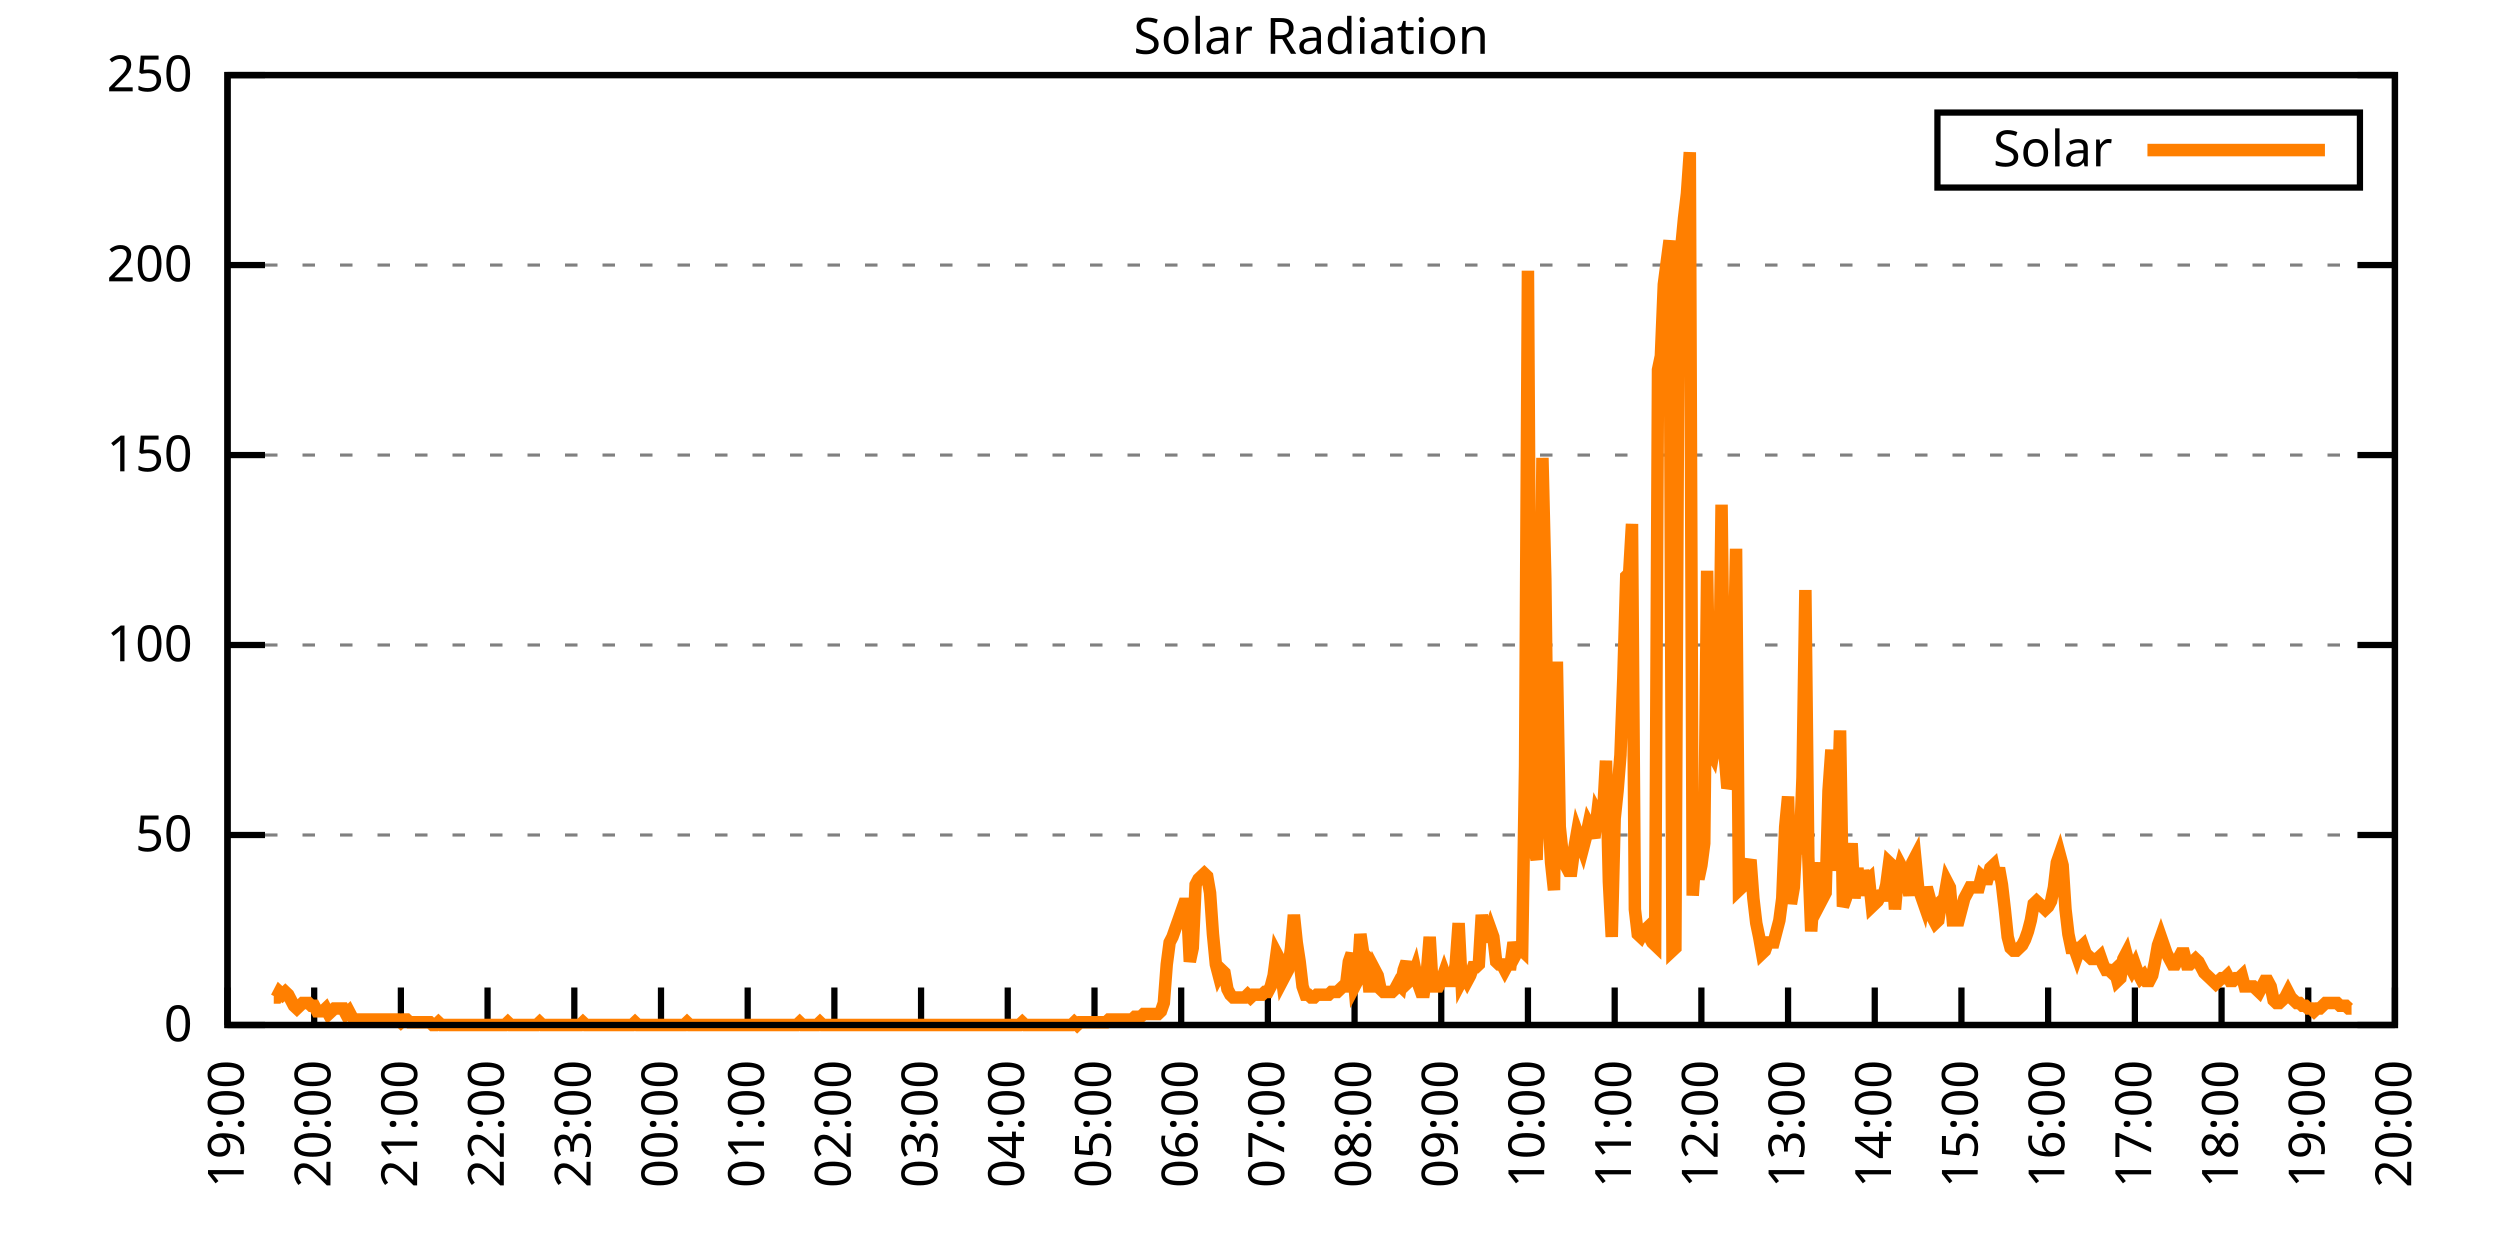
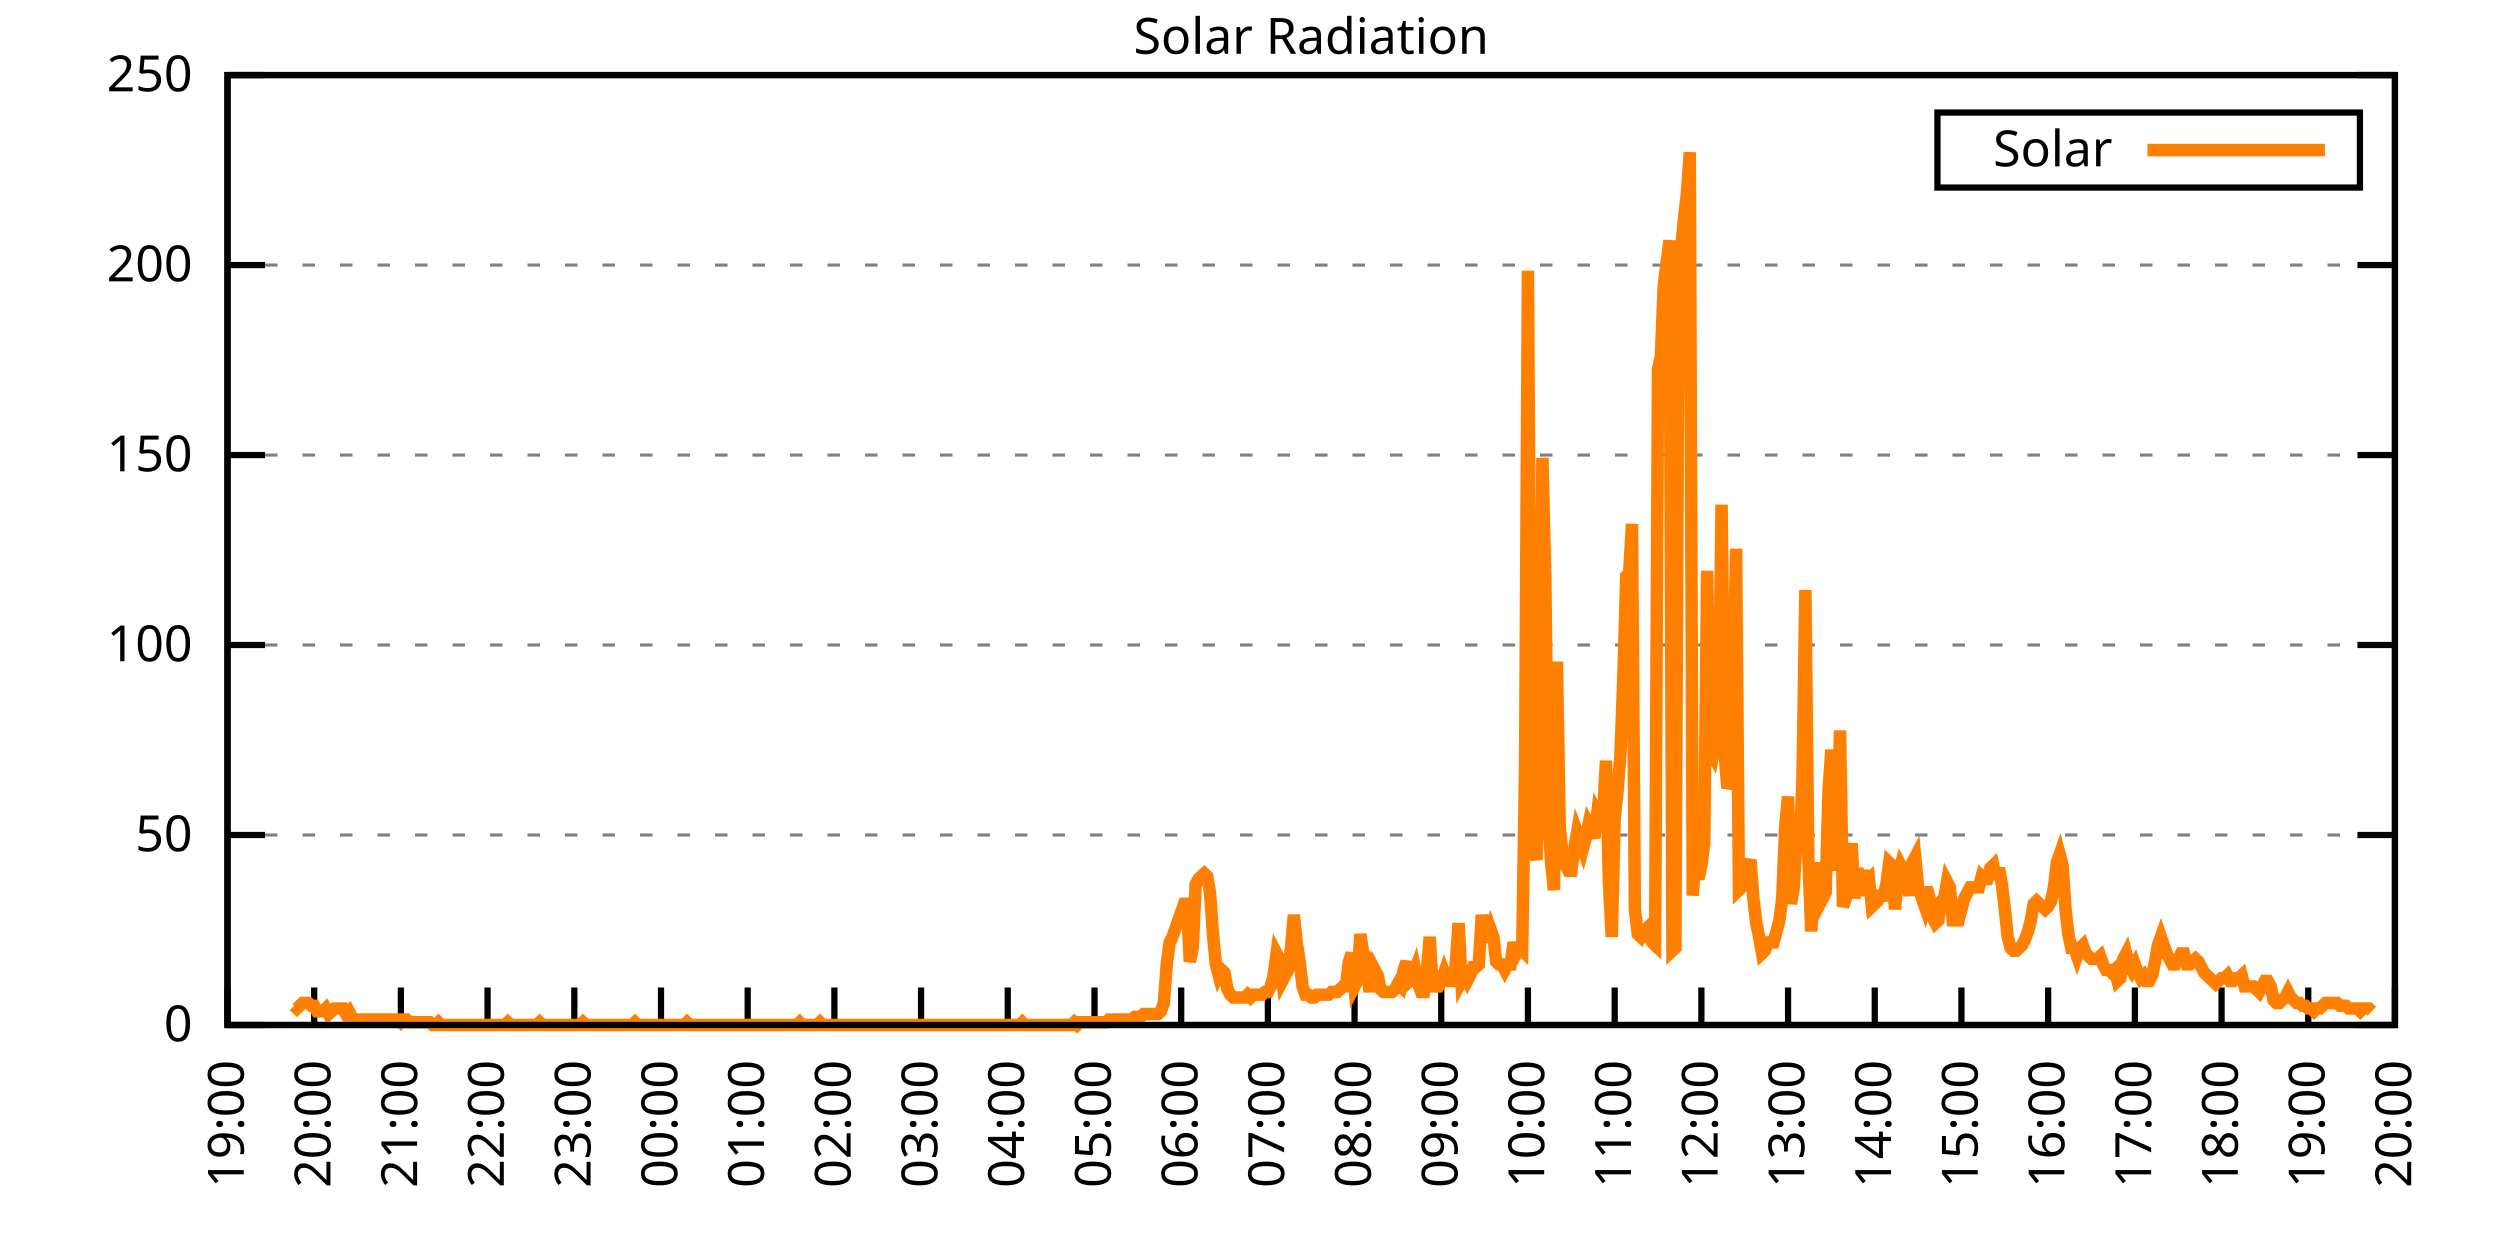
<svg xmlns="http://www.w3.org/2000/svg" xmlns:xlink="http://www.w3.org/1999/xlink" width="400" height="200" viewBox="0 0 400 200">
  <g id="gnuplot_canvas">
    <rect x="0" y="0" width="400" height="200" fill="none" />
    <defs>
      <circle id="gpDot" r="0.5" stroke-width="0.5" stroke="currentColor" />
      <path id="gpPt0" stroke-width="0.333" stroke="currentColor" d="M-1,0 h2 M0,-1 v2" />
      <path id="gpPt1" stroke-width="0.333" stroke="currentColor" d="M-1,-1 L1,1 M1,-1 L-1,1" />
      <path id="gpPt2" stroke-width="0.333" stroke="currentColor" d="M-1,0 L1,0 M0,-1 L0,1 M-1,-1 L1,1 M-1,1 L1,-1" />
      <rect id="gpPt3" stroke-width="0.333" stroke="currentColor" x="-1" y="-1" width="2" height="2" />
      <rect id="gpPt4" stroke-width="0.333" stroke="currentColor" fill="currentColor" x="-1" y="-1" width="2" height="2" />
      <circle id="gpPt5" stroke-width="0.333" stroke="currentColor" cx="0" cy="0" r="1" />
      <use xlink:href="#gpPt5" id="gpPt6" fill="currentColor" stroke="none" />
      <path id="gpPt7" stroke-width="0.333" stroke="currentColor" d="M0,-1.33 L-1.33,0.67 L1.33,0.67 z" />
      <use xlink:href="#gpPt7" id="gpPt8" fill="currentColor" stroke="none" />
      <use xlink:href="#gpPt7" id="gpPt9" stroke="currentColor" transform="rotate(180)" />
      <use xlink:href="#gpPt9" id="gpPt10" fill="currentColor" stroke="none" />
      <use xlink:href="#gpPt3" id="gpPt11" stroke="currentColor" transform="rotate(45)" />
      <use xlink:href="#gpPt11" id="gpPt12" fill="currentColor" stroke="none" />
      <path id="gpPt13" stroke-width="0.333" stroke="currentColor" d="M0,1.330 L1.265,0.411 L0.782,-1.067 L-0.782,-1.076 L-1.265,0.411 z" />
      <use xlink:href="#gpPt13" id="gpPt14" fill="currentColor" stroke="none" />
      <filter id="textbox" filterUnits="objectBoundingBox" x="0" y="0" height="1" width="1">
        <feFlood flood-color="white" flood-opacity="1" result="bgnd" />
        <feComposite in="SourceGraphic" in2="bgnd" operator="atop" />
      </filter>
      <filter id="greybox" filterUnits="objectBoundingBox" x="0" y="0" height="1" width="1">
        <feFlood flood-color="lightgrey" flood-opacity="1" result="grey" />
        <feComposite in="SourceGraphic" in2="grey" operator="atop" />
      </filter>
    </defs>
    <g fill="none" color="white" stroke="currentColor" stroke-width="1.00" stroke-linecap="butt" stroke-linejoin="miter">
</g>
    <g fill="none" color="black" stroke="currentColor" stroke-width="1.00" stroke-linecap="butt" stroke-linejoin="miter">
      <g stroke="none" shape-rendering="crispEdges">
        <polygon fill="rgb(255, 255, 255)" points="36.40,164.00 383.18,164.00 383.18,12.02 36.40,12.02 " />
      </g>
    </g>
    <g fill="none" color="black" stroke="currentColor" stroke-width="1.00" stroke-linecap="butt" stroke-linejoin="miter">
</g>
    <g fill="none" color="black" stroke="black" stroke-width="0.50" stroke-linecap="butt" stroke-linejoin="miter">
</g>
    <g fill="none" color="gray" stroke="currentColor" stroke-width="0.50" stroke-linecap="butt" stroke-linejoin="miter">
      <path stroke="gray" stroke-dasharray="2,4" class="gridline" d="M36.40,164.00 L383.19,164.00  " />
    </g>
    <g fill="none" color="gray" stroke="gray" stroke-width="1.00" stroke-linecap="butt" stroke-linejoin="miter">
</g>
    <g fill="none" color="black" stroke="currentColor" stroke-width="1.00" stroke-linecap="butt" stroke-linejoin="miter">
      <path stroke="black" d="M36.40,164.00 L42.40,164.00 M383.19,164.00 L377.19,164.00  " />
      <g transform="translate(30.80,166.60)" stroke="none" fill="black" font-family="Sans" font-size="8.00" text-anchor="end">
        <text>
          <tspan font-family="Sans"> 0</tspan>
        </text>
      </g>
    </g>
    <g fill="none" color="black" stroke="currentColor" stroke-width="1.00" stroke-linecap="butt" stroke-linejoin="miter">
</g>
    <g fill="none" color="black" stroke="black" stroke-width="0.50" stroke-linecap="butt" stroke-linejoin="miter">
</g>
    <g fill="none" color="gray" stroke="currentColor" stroke-width="0.50" stroke-linecap="butt" stroke-linejoin="miter">
      <path stroke="gray" stroke-dasharray="2,4" class="gridline" d="M36.40,133.60 L383.19,133.60  " />
    </g>
    <g fill="none" color="gray" stroke="gray" stroke-width="1.00" stroke-linecap="butt" stroke-linejoin="miter">
</g>
    <g fill="none" color="black" stroke="currentColor" stroke-width="1.00" stroke-linecap="butt" stroke-linejoin="miter">
      <path stroke="black" d="M36.40,133.60 L42.40,133.60 M383.19,133.60 L377.19,133.60  " />
      <g transform="translate(30.80,136.20)" stroke="none" fill="black" font-family="Sans" font-size="8.00" text-anchor="end">
        <text>
          <tspan font-family="Sans"> 50</tspan>
        </text>
      </g>
    </g>
    <g fill="none" color="black" stroke="currentColor" stroke-width="1.00" stroke-linecap="butt" stroke-linejoin="miter">
</g>
    <g fill="none" color="black" stroke="black" stroke-width="0.50" stroke-linecap="butt" stroke-linejoin="miter">
</g>
    <g fill="none" color="gray" stroke="currentColor" stroke-width="0.50" stroke-linecap="butt" stroke-linejoin="miter">
      <path stroke="gray" stroke-dasharray="2,4" class="gridline" d="M36.40,103.20 L383.19,103.20  " />
    </g>
    <g fill="none" color="gray" stroke="gray" stroke-width="1.00" stroke-linecap="butt" stroke-linejoin="miter">
</g>
    <g fill="none" color="black" stroke="currentColor" stroke-width="1.00" stroke-linecap="butt" stroke-linejoin="miter">
      <path stroke="black" d="M36.40,103.20 L42.40,103.20 M383.19,103.20 L377.19,103.20  " />
      <g transform="translate(30.80,105.80)" stroke="none" fill="black" font-family="Sans" font-size="8.00" text-anchor="end">
        <text>
          <tspan font-family="Sans"> 100</tspan>
        </text>
      </g>
    </g>
    <g fill="none" color="black" stroke="currentColor" stroke-width="1.00" stroke-linecap="butt" stroke-linejoin="miter">
</g>
    <g fill="none" color="black" stroke="black" stroke-width="0.50" stroke-linecap="butt" stroke-linejoin="miter">
</g>
    <g fill="none" color="gray" stroke="currentColor" stroke-width="0.50" stroke-linecap="butt" stroke-linejoin="miter">
      <path stroke="gray" stroke-dasharray="2,4" class="gridline" d="M36.40,72.81 L383.19,72.81  " />
    </g>
    <g fill="none" color="gray" stroke="gray" stroke-width="1.00" stroke-linecap="butt" stroke-linejoin="miter">
</g>
    <g fill="none" color="black" stroke="currentColor" stroke-width="1.00" stroke-linecap="butt" stroke-linejoin="miter">
      <path stroke="black" d="M36.40,72.81 L42.40,72.81 M383.19,72.81 L377.19,72.81  " />
      <g transform="translate(30.80,75.41)" stroke="none" fill="black" font-family="Sans" font-size="8.00" text-anchor="end">
        <text>
          <tspan font-family="Sans"> 150</tspan>
        </text>
      </g>
    </g>
    <g fill="none" color="black" stroke="currentColor" stroke-width="1.00" stroke-linecap="butt" stroke-linejoin="miter">
</g>
    <g fill="none" color="black" stroke="black" stroke-width="0.50" stroke-linecap="butt" stroke-linejoin="miter">
</g>
    <g fill="none" color="gray" stroke="currentColor" stroke-width="0.50" stroke-linecap="butt" stroke-linejoin="miter">
      <path stroke="gray" stroke-dasharray="2,4" class="gridline" d="M36.40,42.41 L383.19,42.41  " />
    </g>
    <g fill="none" color="gray" stroke="gray" stroke-width="1.00" stroke-linecap="butt" stroke-linejoin="miter">
</g>
    <g fill="none" color="black" stroke="currentColor" stroke-width="1.00" stroke-linecap="butt" stroke-linejoin="miter">
      <path stroke="black" d="M36.40,42.41 L42.40,42.41 M383.19,42.41 L377.19,42.41  " />
      <g transform="translate(30.80,45.01)" stroke="none" fill="black" font-family="Sans" font-size="8.00" text-anchor="end">
        <text>
          <tspan font-family="Sans"> 200</tspan>
        </text>
      </g>
    </g>
    <g fill="none" color="black" stroke="currentColor" stroke-width="1.00" stroke-linecap="butt" stroke-linejoin="miter">
</g>
    <g fill="none" color="black" stroke="black" stroke-width="0.50" stroke-linecap="butt" stroke-linejoin="miter">
</g>
    <g fill="none" color="gray" stroke="currentColor" stroke-width="0.50" stroke-linecap="butt" stroke-linejoin="miter">
      <path stroke="gray" stroke-dasharray="2,4" class="gridline" d="M36.40,12.01 L383.19,12.01  " />
    </g>
    <g fill="none" color="gray" stroke="gray" stroke-width="1.00" stroke-linecap="butt" stroke-linejoin="miter">
</g>
    <g fill="none" color="black" stroke="currentColor" stroke-width="1.00" stroke-linecap="butt" stroke-linejoin="miter">
      <path stroke="black" d="M36.40,12.01 L42.40,12.01 M383.19,12.01 L377.19,12.01  " />
      <g transform="translate(30.80,14.61)" stroke="none" fill="black" font-family="Sans" font-size="8.00" text-anchor="end">
        <text>
          <tspan font-family="Sans"> 250</tspan>
        </text>
      </g>
    </g>
    <g fill="none" color="black" stroke="currentColor" stroke-width="1.00" stroke-linecap="butt" stroke-linejoin="miter">
      <path stroke="black" d="M36.40,164.00 L36.40,158.00  " />
      <g transform="translate(39.00,169.60) rotate(270.00)" stroke="none" fill="black" font-family="Sans" font-size="8.00" text-anchor="end">
        <text>
          <tspan font-family="Sans">19:00</tspan>
        </text>
      </g>
    </g>
    <g fill="none" color="black" stroke="currentColor" stroke-width="1.00" stroke-linecap="butt" stroke-linejoin="miter">
      <path stroke="black" d="M50.27,164.00 L50.27,158.00  " />
      <g transform="translate(52.87,169.60) rotate(270.00)" stroke="none" fill="black" font-family="Sans" font-size="8.00" text-anchor="end">
        <text>
          <tspan font-family="Sans">20:00</tspan>
        </text>
      </g>
    </g>
    <g fill="none" color="black" stroke="currentColor" stroke-width="1.00" stroke-linecap="butt" stroke-linejoin="miter">
      <path stroke="black" d="M64.14,164.00 L64.14,158.00  " />
      <g transform="translate(66.74,169.60) rotate(270.00)" stroke="none" fill="black" font-family="Sans" font-size="8.00" text-anchor="end">
        <text>
          <tspan font-family="Sans">21:00</tspan>
        </text>
      </g>
    </g>
    <g fill="none" color="black" stroke="currentColor" stroke-width="1.00" stroke-linecap="butt" stroke-linejoin="miter">
      <path stroke="black" d="M78.01,164.00 L78.01,158.00  " />
      <g transform="translate(80.61,169.60) rotate(270.00)" stroke="none" fill="black" font-family="Sans" font-size="8.00" text-anchor="end">
        <text>
          <tspan font-family="Sans">22:00</tspan>
        </text>
      </g>
    </g>
    <g fill="none" color="black" stroke="currentColor" stroke-width="1.00" stroke-linecap="butt" stroke-linejoin="miter">
      <path stroke="black" d="M91.89,164.00 L91.89,158.00  " />
      <g transform="translate(94.49,169.60) rotate(270.00)" stroke="none" fill="black" font-family="Sans" font-size="8.00" text-anchor="end">
        <text>
          <tspan font-family="Sans">23:00</tspan>
        </text>
      </g>
    </g>
    <g fill="none" color="black" stroke="currentColor" stroke-width="1.00" stroke-linecap="butt" stroke-linejoin="miter">
      <path stroke="black" d="M105.76,164.00 L105.76,158.00  " />
      <g transform="translate(108.36,169.60) rotate(270.00)" stroke="none" fill="black" font-family="Sans" font-size="8.00" text-anchor="end">
        <text>
          <tspan font-family="Sans">00:00</tspan>
        </text>
      </g>
    </g>
    <g fill="none" color="black" stroke="currentColor" stroke-width="1.00" stroke-linecap="butt" stroke-linejoin="miter">
      <path stroke="black" d="M119.63,164.00 L119.63,158.00  " />
      <g transform="translate(122.23,169.60) rotate(270.00)" stroke="none" fill="black" font-family="Sans" font-size="8.00" text-anchor="end">
        <text>
          <tspan font-family="Sans">01:00</tspan>
        </text>
      </g>
    </g>
    <g fill="none" color="black" stroke="currentColor" stroke-width="1.00" stroke-linecap="butt" stroke-linejoin="miter">
      <path stroke="black" d="M133.50,164.00 L133.50,158.00  " />
      <g transform="translate(136.10,169.60) rotate(270.00)" stroke="none" fill="black" font-family="Sans" font-size="8.00" text-anchor="end">
        <text>
          <tspan font-family="Sans">02:00</tspan>
        </text>
      </g>
    </g>
    <g fill="none" color="black" stroke="currentColor" stroke-width="1.00" stroke-linecap="butt" stroke-linejoin="miter">
      <path stroke="black" d="M147.37,164.00 L147.37,158.00  " />
      <g transform="translate(149.97,169.60) rotate(270.00)" stroke="none" fill="black" font-family="Sans" font-size="8.00" text-anchor="end">
        <text>
          <tspan font-family="Sans">03:00</tspan>
        </text>
      </g>
    </g>
    <g fill="none" color="black" stroke="currentColor" stroke-width="1.00" stroke-linecap="butt" stroke-linejoin="miter">
      <path stroke="black" d="M161.24,164.00 L161.24,158.00  " />
      <g transform="translate(163.84,169.60) rotate(270.00)" stroke="none" fill="black" font-family="Sans" font-size="8.00" text-anchor="end">
        <text>
          <tspan font-family="Sans">04:00</tspan>
        </text>
      </g>
    </g>
    <g fill="none" color="black" stroke="currentColor" stroke-width="1.00" stroke-linecap="butt" stroke-linejoin="miter">
      <path stroke="black" d="M175.12,164.00 L175.12,158.00  " />
      <g transform="translate(177.72,169.60) rotate(270.00)" stroke="none" fill="black" font-family="Sans" font-size="8.00" text-anchor="end">
        <text>
          <tspan font-family="Sans">05:00</tspan>
        </text>
      </g>
    </g>
    <g fill="none" color="black" stroke="currentColor" stroke-width="1.00" stroke-linecap="butt" stroke-linejoin="miter">
      <path stroke="black" d="M188.99,164.00 L188.99,158.00  " />
      <g transform="translate(191.59,169.60) rotate(270.00)" stroke="none" fill="black" font-family="Sans" font-size="8.00" text-anchor="end">
        <text>
          <tspan font-family="Sans">06:00</tspan>
        </text>
      </g>
    </g>
    <g fill="none" color="black" stroke="currentColor" stroke-width="1.00" stroke-linecap="butt" stroke-linejoin="miter">
      <path stroke="black" d="M202.86,164.00 L202.86,158.00  " />
      <g transform="translate(205.46,169.60) rotate(270.00)" stroke="none" fill="black" font-family="Sans" font-size="8.00" text-anchor="end">
        <text>
          <tspan font-family="Sans">07:00</tspan>
        </text>
      </g>
    </g>
    <g fill="none" color="black" stroke="currentColor" stroke-width="1.00" stroke-linecap="butt" stroke-linejoin="miter">
      <path stroke="black" d="M216.73,164.00 L216.73,158.00  " />
      <g transform="translate(219.33,169.60) rotate(270.00)" stroke="none" fill="black" font-family="Sans" font-size="8.00" text-anchor="end">
        <text>
          <tspan font-family="Sans">08:00</tspan>
        </text>
      </g>
    </g>
    <g fill="none" color="black" stroke="currentColor" stroke-width="1.00" stroke-linecap="butt" stroke-linejoin="miter">
      <path stroke="black" d="M230.60,164.00 L230.60,158.00  " />
      <g transform="translate(233.20,169.60) rotate(270.00)" stroke="none" fill="black" font-family="Sans" font-size="8.00" text-anchor="end">
        <text>
          <tspan font-family="Sans">09:00</tspan>
        </text>
      </g>
    </g>
    <g fill="none" color="black" stroke="currentColor" stroke-width="1.00" stroke-linecap="butt" stroke-linejoin="miter">
      <path stroke="black" d="M244.47,164.00 L244.47,158.00  " />
      <g transform="translate(247.07,169.60) rotate(270.00)" stroke="none" fill="black" font-family="Sans" font-size="8.00" text-anchor="end">
        <text>
          <tspan font-family="Sans">10:00</tspan>
        </text>
      </g>
    </g>
    <g fill="none" color="black" stroke="currentColor" stroke-width="1.00" stroke-linecap="butt" stroke-linejoin="miter">
      <path stroke="black" d="M258.35,164.00 L258.35,158.00  " />
      <g transform="translate(260.95,169.60) rotate(270.00)" stroke="none" fill="black" font-family="Sans" font-size="8.00" text-anchor="end">
        <text>
          <tspan font-family="Sans">11:00</tspan>
        </text>
      </g>
    </g>
    <g fill="none" color="black" stroke="currentColor" stroke-width="1.00" stroke-linecap="butt" stroke-linejoin="miter">
      <path stroke="black" d="M272.22,164.00 L272.22,158.00  " />
      <g transform="translate(274.82,169.60) rotate(270.00)" stroke="none" fill="black" font-family="Sans" font-size="8.00" text-anchor="end">
        <text>
          <tspan font-family="Sans">12:00</tspan>
        </text>
      </g>
    </g>
    <g fill="none" color="black" stroke="currentColor" stroke-width="1.00" stroke-linecap="butt" stroke-linejoin="miter">
      <path stroke="black" d="M286.09,164.00 L286.09,158.00  " />
      <g transform="translate(288.69,169.60) rotate(270.00)" stroke="none" fill="black" font-family="Sans" font-size="8.00" text-anchor="end">
        <text>
          <tspan font-family="Sans">13:00</tspan>
        </text>
      </g>
    </g>
    <g fill="none" color="black" stroke="currentColor" stroke-width="1.00" stroke-linecap="butt" stroke-linejoin="miter">
      <path stroke="black" d="M299.96,164.00 L299.96,158.00  " />
      <g transform="translate(302.56,169.60) rotate(270.00)" stroke="none" fill="black" font-family="Sans" font-size="8.00" text-anchor="end">
        <text>
          <tspan font-family="Sans">14:00</tspan>
        </text>
      </g>
    </g>
    <g fill="none" color="black" stroke="currentColor" stroke-width="1.00" stroke-linecap="butt" stroke-linejoin="miter">
      <path stroke="black" d="M313.83,164.00 L313.83,158.00  " />
      <g transform="translate(316.43,169.60) rotate(270.00)" stroke="none" fill="black" font-family="Sans" font-size="8.00" text-anchor="end">
        <text>
          <tspan font-family="Sans">15:00</tspan>
        </text>
      </g>
    </g>
    <g fill="none" color="black" stroke="currentColor" stroke-width="1.00" stroke-linecap="butt" stroke-linejoin="miter">
      <path stroke="black" d="M327.70,164.00 L327.70,158.00  " />
      <g transform="translate(330.30,169.60) rotate(270.00)" stroke="none" fill="black" font-family="Sans" font-size="8.00" text-anchor="end">
        <text>
          <tspan font-family="Sans">16:00</tspan>
        </text>
      </g>
    </g>
    <g fill="none" color="black" stroke="currentColor" stroke-width="1.00" stroke-linecap="butt" stroke-linejoin="miter">
      <path stroke="black" d="M341.58,164.00 L341.58,158.00  " />
      <g transform="translate(344.18,169.60) rotate(270.00)" stroke="none" fill="black" font-family="Sans" font-size="8.00" text-anchor="end">
        <text>
          <tspan font-family="Sans">17:00</tspan>
        </text>
      </g>
    </g>
    <g fill="none" color="black" stroke="currentColor" stroke-width="1.00" stroke-linecap="butt" stroke-linejoin="miter">
      <path stroke="black" d="M355.45,164.00 L355.45,158.00  " />
      <g transform="translate(358.05,169.60) rotate(270.00)" stroke="none" fill="black" font-family="Sans" font-size="8.00" text-anchor="end">
        <text>
          <tspan font-family="Sans">18:00</tspan>
        </text>
      </g>
    </g>
    <g fill="none" color="black" stroke="currentColor" stroke-width="1.00" stroke-linecap="butt" stroke-linejoin="miter">
      <path stroke="black" d="M369.32,164.00 L369.32,158.00  " />
      <g transform="translate(371.92,169.60) rotate(270.00)" stroke="none" fill="black" font-family="Sans" font-size="8.00" text-anchor="end">
        <text>
          <tspan font-family="Sans">19:00</tspan>
        </text>
      </g>
    </g>
    <g fill="none" color="black" stroke="currentColor" stroke-width="1.00" stroke-linecap="butt" stroke-linejoin="miter">
      <path stroke="black" d="M383.19,164.00 L383.19,158.00  " />
      <g transform="translate(385.79,169.60) rotate(270.00)" stroke="none" fill="black" font-family="Sans" font-size="8.00" text-anchor="end">
        <text>
          <tspan font-family="Sans">20:00</tspan>
        </text>
      </g>
    </g>
    <g fill="none" color="black" stroke="currentColor" stroke-width="1.00" stroke-linecap="butt" stroke-linejoin="miter">
</g>
    <g fill="none" color="black" stroke="currentColor" stroke-width="1.00" stroke-linecap="butt" stroke-linejoin="miter">
      <path stroke="black" d="M36.40,12.01 L36.40,164.00 L383.19,164.00 L383.19,12.01 L36.40,12.01 Z  " />
    </g>
    <g fill="none" color="black" stroke="currentColor" stroke-width="1.00" stroke-linecap="butt" stroke-linejoin="miter">
</g>
    <g fill="none" color="black" stroke="currentColor" stroke-width="1.00" stroke-linecap="butt" stroke-linejoin="miter">
      <path stroke="black" d="M309.99,30.01 L309.99,18.01 L377.59,18.01 L377.59,30.01 L309.99,30.01 Z  " />
    </g>
    <g id="Solar_Radiation_plot_1">
      <g fill="none" color="white" stroke="black" stroke-width="2.00" stroke-linecap="butt" stroke-linejoin="miter">
</g>
      <g fill="none" color="black" stroke="currentColor" stroke-width="2.00" stroke-linecap="butt" stroke-linejoin="miter">
        <g transform="translate(337.99,26.61)" stroke="none" fill="black" font-family="Sans" font-size="8.00" text-anchor="end">
          <text>
            <tspan font-family="Sans">Solar</tspan>
          </text>
        </g>
      </g>
      <g fill="none" color="black" stroke="currentColor" stroke-width="2.00" stroke-linecap="butt" stroke-linejoin="miter">
-         <path stroke="rgb(255, 127,   0)" d="M343.59,24.01 L371.99,24.01 M43.80,159.60 L44.26,159.60 L44.72,158.71 L45.19,159.15 L45.65,158.71 L46.11,159.15   L46.57,160.04 L47.03,160.92 L47.50,161.36 L47.96,160.92 L48.42,160.48 L48.88,160.48 L49.35,160.48 L49.81,160.92   L50.27,160.92 L50.73,161.80 L51.20,161.80 L51.66,161.80 L52.12,161.36 L52.58,162.24 L53.05,161.80 L53.51,161.36   L53.97,161.36 L54.43,161.36 L54.90,161.36 L55.36,162.24 L55.82,161.80 L56.28,162.68 L56.75,163.12 L57.21,163.12   L57.67,163.12 L58.13,163.12 L58.59,163.12 L59.06,163.12 L59.52,163.12 L59.98,163.12 L60.44,163.12 L60.91,163.12   L61.37,163.12 L61.83,163.12 L62.29,163.12 L62.76,163.12 L63.22,163.12 L63.68,163.12 L64.14,163.56 L64.61,163.12   L65.07,163.12 L65.53,163.56 L65.99,163.56 L66.46,163.56 L66.92,163.56 L67.38,163.56 L67.84,163.56 L68.30,163.56   L68.77,163.56 L69.23,164.00 L69.69,164.00 L70.15,163.56 L70.62,164.00 L71.08,164.00 L71.54,164.00 L72.00,164.00   L72.47,164.00 L72.93,164.00 L73.39,164.00 L73.85,164.00 L74.32,164.00 L74.78,164.00 L75.24,164.00 L75.70,164.00   L76.17,164.00 L76.63,164.00 L77.09,164.00 L77.55,164.00 L78.01,164.00 L78.48,164.00 L78.94,164.00 L79.40,164.00   L79.86,164.00 L80.33,164.00 L80.79,164.00 L81.25,163.56 L81.71,164.00 L82.18,164.00 L82.64,164.00 L83.10,164.00   L83.56,164.00 L84.03,164.00 L84.49,164.00 L84.95,164.00 L85.41,164.00 L85.88,164.00 L86.34,163.56 L86.80,164.00   L87.26,164.00 L87.72,164.00 L88.19,164.00 L88.65,164.00 L89.11,164.00 L89.57,164.00 L90.04,164.00 L90.50,164.00   L90.96,164.00 L91.42,164.00 L91.89,164.00 L92.35,164.00 L92.81,164.00 L93.27,163.56 L93.74,164.00 L94.20,164.00   L94.66,164.00 L95.12,164.00 L95.59,164.00 L96.05,164.00 L96.51,164.00 L96.97,164.00 L97.44,164.00 L97.90,164.00   L98.36,164.00 L98.82,164.00 L99.28,164.00 L99.75,164.00 L100.21,164.00 L100.67,164.00 L101.13,164.00 L101.60,163.56   L102.06,164.00 L102.52,164.00 L102.98,164.00 L103.45,164.00 L103.91,164.00 L104.37,164.00 L104.83,164.00 L105.30,164.00   L105.76,164.00 L106.22,164.00 L106.68,164.00 L107.15,164.00 L107.61,164.00 L108.07,164.00 L108.53,164.00 L108.99,164.00   L109.46,164.00 L109.92,163.56 L110.38,164.00 L110.84,164.00 L111.31,164.00 L111.77,164.00 L112.23,164.00 L112.69,164.00   L113.16,164.00 L113.62,164.00 L114.08,164.00 L114.54,164.00 L115.01,164.00 L115.47,164.00 L115.93,164.00 L116.39,164.00   L116.86,164.00 L117.32,164.00 L117.78,164.00 L118.24,164.00 L118.70,164.00 L119.17,164.00 L119.63,164.00 L120.09,164.00   L120.55,164.00 L121.02,164.00 L121.48,164.00 L121.94,164.00 L122.40,164.00 L122.87,164.00 L123.33,164.00 L123.79,164.00   L124.25,164.00 L124.72,164.00 L125.18,164.00 L125.64,164.00 L126.10,164.00 L126.57,164.00 L127.03,164.00 L127.49,164.00   L127.95,163.56 L128.41,164.00 L128.88,164.00 L129.34,164.00 L129.80,164.00 L130.26,164.00 L130.73,164.00 L131.19,163.56   L131.65,164.00 L132.11,164.00 L132.58,164.00 L133.04,164.00 L133.50,164.00 L133.96,164.00 L134.43,164.00 L134.89,164.00   L135.35,164.00 L135.81,164.00 L136.28,164.00 L136.74,164.00 L137.20,164.00 L137.66,164.00 L138.13,164.00 L138.59,164.00   L139.05,164.00 L139.51,164.00 L139.97,164.00 L140.44,164.00 L140.90,164.00 L141.36,164.00 L141.82,164.00 L142.29,164.00   L142.75,164.00 L143.21,164.00 L143.67,164.00 L144.14,164.00 L144.60,164.00 L145.06,164.00 L145.52,164.00 L145.99,164.00   L146.45,164.00 L146.91,164.00 L147.37,164.00 L147.84,164.00 L148.30,164.00 L148.76,164.00 L149.22,164.00 L149.68,164.00   L150.15,164.00 L150.61,164.00 L151.07,164.00 L151.53,164.00 L152.00,164.00 L152.46,164.00 L152.92,164.00 L153.38,164.00   L153.85,164.00 L154.31,164.00 L154.77,164.00 L155.23,164.00 L155.70,164.00 L156.16,164.00 L156.62,164.00 L157.08,164.00   L157.55,164.00 L158.01,164.00 L158.47,164.00 L158.93,164.00 L159.39,164.00 L159.86,164.00 L160.32,164.00 L160.78,164.00   L161.24,164.00 L161.71,164.00 L162.17,164.00 L162.63,164.00 L163.09,164.00 L163.56,163.56 L164.02,164.00 L164.48,164.00   L164.94,164.00 L165.41,164.00 L165.87,164.00 L166.33,164.00 L166.79,164.00 L167.26,164.00 L167.72,164.00 L168.18,164.00   L168.64,164.00 L169.10,164.00 L169.57,164.00 L170.03,164.00 L170.49,164.00 L170.95,164.00 L171.42,164.00 L171.88,163.56   L172.34,164.00 L172.80,163.56 L173.27,163.56 L173.73,163.56 L174.19,163.56 L174.65,163.56 L175.12,163.56 L175.58,163.56   L176.04,163.56 L176.50,163.56 L176.97,163.56 L177.43,163.12 L177.89,163.12 L178.35,163.12 L178.82,163.12 L179.28,163.12   L179.74,163.12 L180.20,163.12 L180.66,163.12 L181.13,163.12 L181.59,162.68 L182.05,162.68 L182.51,162.68 L182.98,162.24   L183.44,162.24 L183.90,162.24 L184.36,162.24 L184.83,162.24 L185.29,162.24 L185.75,161.80 L186.21,160.48 L186.68,154.31   L187.14,150.79 L187.60,149.90 L188.06,148.58 L188.53,147.26 L188.99,145.94 L189.45,144.62 L189.91,144.62 L190.37,153.87   L190.84,151.67 L191.30,141.54 L191.76,140.65 L192.22,140.21 L192.69,139.77 L193.15,140.21 L193.61,142.86 L194.07,149.46   L194.54,154.31 L195.00,156.07 L195.46,155.19 L195.92,155.63 L196.39,158.27 L196.85,159.15 L197.31,159.60 L197.77,159.60   L198.24,159.60 L198.70,159.60 L199.16,159.60 L199.62,159.15 L200.08,159.60 L200.55,159.15 L201.01,159.15 L201.47,159.15   L201.93,159.15 L202.40,158.71 L202.86,158.71 L203.32,157.83 L203.78,156.07 L204.25,152.55 L204.71,153.43 L205.17,156.95   L205.63,156.07 L206.10,155.19 L206.56,151.67 L207.02,146.38 L207.48,150.79 L207.95,153.87 L208.41,157.83 L208.87,159.15   L209.33,159.15 L209.80,159.60 L210.26,159.60 L210.72,159.15 L211.18,159.15 L211.64,159.15 L212.11,159.15 L212.57,159.15   L213.03,158.71 L213.49,158.71 L213.96,158.71 L214.42,158.27 L214.88,157.83 L215.34,157.83 L215.81,153.87 L216.27,152.55   L216.73,157.83 L217.19,156.95 L217.66,149.46 L218.12,152.55 L218.58,152.99 L219.04,157.83 L219.51,157.83 L219.97,155.19   L220.43,156.07 L220.89,158.27 L221.35,158.71 L221.82,158.71 L222.28,158.71 L222.74,158.71 L223.20,158.27 L223.67,157.39   L224.13,157.83 L224.59,155.19 L225.05,153.87 L225.52,156.95 L225.98,156.51 L226.44,155.19 L226.90,157.39 L227.37,158.71   L227.83,158.71 L228.29,155.63 L228.75,149.90 L229.22,157.83 L229.68,157.83 L230.14,157.83 L230.60,156.95 L231.06,155.63   L231.53,156.95 L231.99,156.95 L232.45,156.95 L232.91,154.31 L233.38,147.70 L233.84,156.95 L234.30,156.07 L234.76,156.95   L235.23,156.07 L235.69,154.75 L236.15,154.75 L236.61,154.31 L237.08,146.38 L237.54,149.90 L238.00,149.90 L238.46,148.58   L238.93,149.90 L239.39,153.87 L239.85,154.31 L240.31,154.31 L240.77,155.19 L241.24,154.31 L241.70,154.31 L242.16,150.79   L242.62,152.55 L243.09,151.67 L243.55,152.11 L244.01,122.59 L244.47,43.31 L244.94,121.27 L245.40,135.37 L245.86,137.57   L246.32,120.83 L246.79,73.26 L247.25,92.64 L247.71,129.64 L248.17,138.01 L248.64,142.42 L249.10,105.86 L249.56,132.28   L250.02,136.69 L250.49,138.45 L250.95,139.33 L251.41,139.33 L251.87,135.81 L252.33,133.17 L252.80,134.49 L253.26,135.81   L253.72,134.05 L254.18,131.84 L254.65,132.73 L255.11,134.05 L255.57,130.08 L256.03,130.96 L256.50,130.08 L256.96,121.71   L257.42,141.09 L257.88,149.90 L258.35,130.96 L258.81,126.56 L259.27,120.83 L259.73,108.50 L260.20,92.20 L260.66,91.76   L261.12,83.83 L261.58,145.50 L262.04,149.46 L262.51,149.90 L262.97,149.02 L263.43,148.58 L263.89,149.90 L264.36,150.79   L264.82,151.23 L265.28,59.16 L265.74,56.96 L266.21,45.51 L266.67,41.98 L267.13,38.46 L267.59,152.11 L268.06,151.67   L268.52,57.84 L268.98,39.78 L269.44,34.94 L269.91,30.97 L270.37,24.36 L270.83,143.30 L271.29,136.69 L271.75,140.65   L272.22,138.45 L272.68,134.93 L273.14,91.32 L273.60,119.95 L274.07,120.83 L274.53,118.19 L274.99,119.07 L275.45,80.75   L275.92,120.39 L276.38,126.12 L276.84,124.80 L277.30,112.46 L277.77,87.80 L278.23,142.42 L278.69,141.98 L279.15,140.21   L279.62,138.89 L280.08,137.57 L280.54,143.74 L281.00,147.70 L281.46,149.90 L281.93,152.55 L282.39,152.11 L282.85,150.79   L283.31,150.79 L283.78,150.79 L284.24,149.02 L284.70,147.26 L285.16,143.74 L285.63,132.28 L286.09,127.44 L286.55,144.62   L287.01,141.98 L287.48,133.17 L287.94,136.69 L288.40,124.36 L288.86,94.40 L289.33,137.13 L289.79,149.02 L290.25,142.42   L290.71,138.01 L291.18,144.62 L291.64,143.74 L292.10,142.86 L292.56,126.56 L293.02,119.95 L293.49,139.33 L293.95,131.84   L294.41,116.87 L294.87,145.06 L295.34,143.74 L295.80,139.77 L296.26,134.93 L296.72,143.74 L297.19,138.89 L297.65,143.30   L298.11,139.33 L298.57,141.09 L299.04,140.65 L299.50,145.06 L299.96,144.62 L300.42,144.18 L300.89,143.30 L301.35,143.30   L301.81,141.54 L302.27,138.01 L302.73,138.45 L303.20,145.50 L303.66,140.21 L304.12,138.45 L304.58,139.33 L305.05,140.21   L305.51,143.30 L305.97,138.01 L306.43,137.13 L306.90,141.98 L307.36,143.30 L307.82,144.62 L308.28,141.98 L308.75,143.74   L309.21,146.82 L309.67,147.70 L310.13,147.26 L310.60,144.18 L311.06,143.74 L311.52,141.09 L311.98,141.98 L312.44,147.26   L312.91,147.26 L313.37,147.26 L313.83,145.50 L314.29,143.74 L314.76,142.86 L315.22,141.98 L315.68,141.98 L316.14,141.98   L316.61,141.98 L317.07,140.21 L317.53,140.65 L317.99,140.65 L318.46,138.89 L318.92,138.45 L319.38,140.65 L319.84,138.89   L320.31,141.54 L320.77,145.50 L321.23,149.90 L321.69,151.67 L322.15,152.11 L322.62,152.11 L323.08,151.67 L323.54,151.23   L324.00,150.34 L324.47,149.02 L324.93,147.26 L325.39,144.62 L325.85,144.18 L326.32,144.62 L326.78,145.06 L327.24,145.50   L327.70,145.06 L328.17,144.18 L328.63,141.98 L329.09,138.01 L329.55,136.69 L330.02,138.45 L330.48,145.50 L330.94,149.46   L331.40,151.67 L331.87,151.67 L332.33,152.99 L332.79,151.67 L333.25,151.23 L333.71,152.55 L334.18,152.99 L334.64,153.43   L335.10,153.43 L335.56,153.43 L336.03,152.99 L336.49,154.31 L336.95,155.19 L337.41,155.19 L337.88,155.63 L338.34,155.19   L338.80,156.95 L339.26,156.51 L339.73,153.43 L340.19,152.55 L340.65,154.31 L341.11,155.19 L341.58,154.31 L342.04,155.63   L342.50,156.51 L342.96,156.07 L343.42,156.95 L343.89,156.95 L344.35,156.07 L344.81,153.87 L345.27,151.23 L345.74,149.90   L346.20,151.23 L346.66,152.55 L347.12,153.43 L347.59,154.31 L348.05,154.31 L348.51,153.43 L348.97,152.55 L349.44,152.55   L349.90,154.31 L350.36,154.31 L350.82,153.87 L351.29,153.43 L351.75,153.87 L352.21,154.75 L352.67,155.63 L353.13,156.07   L353.60,156.51 L354.06,156.95 L354.52,157.39 L354.98,156.95 L355.45,156.51 L355.91,156.51 L356.37,156.07 L356.83,156.95   L357.30,156.95 L357.76,156.51 L358.22,156.51 L358.68,156.07 L359.15,157.83 L359.61,157.83 L360.07,157.83 L360.53,157.83   L361.00,158.27 L361.46,158.71 L361.92,157.83 L362.38,156.95 L362.84,156.95 L363.31,157.83 L363.77,160.04 L364.23,160.48   L364.69,160.48 L365.16,160.04 L365.62,159.60 L366.08,158.71 L366.54,159.60 L367.01,160.04 L367.47,160.48 L367.93,160.48   L368.39,160.92 L368.86,160.92 L369.32,161.36 L369.78,161.36 L370.24,161.80 L370.71,161.36 L371.17,161.36 L371.63,160.92   L372.09,160.48 L372.56,160.48 L373.02,160.48 L373.48,160.48 L373.94,160.48 L374.40,160.92 L374.87,160.92 L375.33,160.92   L375.79,161.36 L376.25,161.36  " />
+         <path stroke="rgb(255, 127,   0)" d="M343.59,24.01 L371.99,24.01 M47.03,160.92 L47.50,161.36 L47.96,160.92 L48.42,160.48 L48.88,160.48 L49.35,160.48   L49.81,160.92 L50.27,160.92 L50.73,161.80 L51.20,161.80 L51.66,161.80 L52.12,161.36 L52.58,162.24 L53.05,161.80   L53.51,161.36 L53.97,161.36 L54.43,161.36 L54.90,161.36 L55.36,162.24 L55.82,161.80 L56.28,162.68 L56.75,163.12   L57.21,163.12 L57.67,163.12 L58.13,163.12 L58.59,163.12 L59.06,163.12 L59.52,163.12 L59.98,163.12 L60.44,163.12   L60.91,163.12 L61.37,163.12 L61.83,163.12 L62.29,163.12 L62.76,163.12 L63.22,163.12 L63.68,163.12 L64.14,163.56   L64.61,163.12 L65.07,163.12 L65.53,163.56 L65.99,163.56 L66.46,163.56 L66.92,163.56 L67.38,163.56 L67.84,163.56   L68.30,163.56 L68.77,163.56 L69.23,164.00 L69.69,164.00 L70.15,163.56 L70.62,164.00 L71.08,164.00 L71.54,164.00   L72.00,164.00 L72.47,164.00 L72.93,164.00 L73.39,164.00 L73.85,164.00 L74.32,164.00 L74.78,164.00 L75.24,164.00   L75.70,164.00 L76.17,164.00 L76.63,164.00 L77.09,164.00 L77.55,164.00 L78.01,164.00 L78.48,164.00 L78.94,164.00   L79.40,164.00 L79.86,164.00 L80.33,164.00 L80.79,164.00 L81.25,163.56 L81.71,164.00 L82.18,164.00 L82.64,164.00   L83.10,164.00 L83.56,164.00 L84.03,164.00 L84.49,164.00 L84.95,164.00 L85.41,164.00 L85.88,164.00 L86.34,163.56   L86.80,164.00 L87.26,164.00 L87.72,164.00 L88.19,164.00 L88.65,164.00 L89.11,164.00 L89.57,164.00 L90.04,164.00   L90.50,164.00 L90.96,164.00 L91.42,164.00 L91.89,164.00 L92.35,164.00 L92.81,164.00 L93.27,163.56 L93.74,164.00   L94.20,164.00 L94.66,164.00 L95.12,164.00 L95.59,164.00 L96.05,164.00 L96.51,164.00 L96.97,164.00 L97.44,164.00   L97.90,164.00 L98.36,164.00 L98.82,164.00 L99.28,164.00 L99.75,164.00 L100.21,164.00 L100.67,164.00 L101.13,164.00   L101.60,163.56 L102.06,164.00 L102.52,164.00 L102.98,164.00 L103.45,164.00 L103.91,164.00 L104.37,164.00 L104.83,164.00   L105.30,164.00 L105.76,164.00 L106.22,164.00 L106.68,164.00 L107.15,164.00 L107.61,164.00 L108.07,164.00 L108.53,164.00   L108.99,164.00 L109.46,164.00 L109.92,163.56 L110.38,164.00 L110.84,164.00 L111.31,164.00 L111.77,164.00 L112.23,164.00   L112.69,164.00 L113.16,164.00 L113.62,164.00 L114.08,164.00 L114.54,164.00 L115.01,164.00 L115.47,164.00 L115.93,164.00   L116.39,164.00 L116.86,164.00 L117.32,164.00 L117.78,164.00 L118.24,164.00 L118.70,164.00 L119.17,164.00 L119.63,164.00   L120.09,164.00 L120.55,164.00 L121.02,164.00 L121.48,164.00 L121.94,164.00 L122.40,164.00 L122.87,164.00 L123.33,164.00   L123.79,164.00 L124.25,164.00 L124.72,164.00 L125.18,164.00 L125.64,164.00 L126.10,164.00 L126.57,164.00 L127.03,164.00   L127.49,164.00 L127.95,163.56 L128.41,164.00 L128.88,164.00 L129.34,164.00 L129.80,164.00 L130.26,164.00 L130.73,164.00   L131.19,163.56 L131.65,164.00 L132.11,164.00 L132.58,164.00 L133.04,164.00 L133.50,164.00 L133.96,164.00 L134.43,164.00   L134.89,164.00 L135.35,164.00 L135.81,164.00 L136.28,164.00 L136.74,164.00 L137.20,164.00 L137.66,164.00 L138.13,164.00   L138.59,164.00 L139.05,164.00 L139.51,164.00 L139.97,164.00 L140.44,164.00 L140.90,164.00 L141.36,164.00 L141.82,164.00   L142.29,164.00 L142.75,164.00 L143.21,164.00 L143.67,164.00 L144.14,164.00 L144.60,164.00 L145.06,164.00 L145.52,164.00   L145.99,164.00 L146.45,164.00 L146.91,164.00 L147.37,164.00 L147.84,164.00 L148.30,164.00 L148.76,164.00 L149.22,164.00   L149.68,164.00 L150.15,164.00 L150.61,164.00 L151.07,164.00 L151.53,164.00 L152.00,164.00 L152.46,164.00 L152.92,164.00   L153.38,164.00 L153.85,164.00 L154.31,164.00 L154.77,164.00 L155.23,164.00 L155.70,164.00 L156.16,164.00 L156.62,164.00   L157.08,164.00 L157.55,164.00 L158.01,164.00 L158.47,164.00 L158.93,164.00 L159.39,164.00 L159.86,164.00 L160.32,164.00   L160.78,164.00 L161.24,164.00 L161.71,164.00 L162.17,164.00 L162.63,164.00 L163.09,164.00 L163.56,163.56 L164.02,164.00   L164.48,164.00 L164.94,164.00 L165.41,164.00 L165.87,164.00 L166.33,164.00 L166.79,164.00 L167.26,164.00 L167.72,164.00   L168.18,164.00 L168.64,164.00 L169.10,164.00 L169.57,164.00 L170.03,164.00 L170.49,164.00 L170.95,164.00 L171.42,164.00   L171.88,163.56 L172.34,164.00 L172.80,163.56 L173.27,163.56 L173.73,163.56 L174.19,163.56 L174.65,163.56 L175.12,163.56   L175.58,163.56 L176.04,163.56 L176.50,163.56 L176.97,163.56 L177.43,163.12 L177.89,163.12 L178.35,163.12 L178.82,163.12   L179.28,163.12 L179.74,163.12 L180.20,163.12 L180.66,163.12 L181.13,163.12 L181.59,162.68 L182.05,162.68 L182.51,162.68   L182.98,162.24 L183.44,162.24 L183.90,162.24 L184.36,162.24 L184.83,162.24 L185.29,162.24 L185.75,161.80 L186.21,160.48   L186.68,154.31 L187.14,150.79 L187.60,149.90 L188.06,148.58 L188.53,147.26 L188.99,145.94 L189.45,144.62 L189.91,144.62   L190.37,153.87 L190.84,151.67 L191.30,141.54 L191.76,140.65 L192.22,140.21 L192.69,139.77 L193.15,140.21 L193.61,142.86   L194.07,149.46 L194.54,154.31 L195.00,156.07 L195.46,155.19 L195.92,155.63 L196.39,158.27 L196.85,159.15 L197.31,159.60   L197.77,159.60 L198.24,159.60 L198.70,159.60 L199.16,159.60 L199.62,159.15 L200.08,159.60 L200.55,159.15 L201.01,159.15   L201.47,159.15 L201.93,159.15 L202.40,158.71 L202.86,158.71 L203.32,157.83 L203.78,156.07 L204.25,152.55 L204.71,153.43   L205.17,156.95 L205.63,156.07 L206.10,155.19 L206.56,151.67 L207.02,146.38 L207.48,150.79 L207.95,153.87 L208.41,157.83   L208.87,159.15 L209.33,159.15 L209.80,159.60 L210.26,159.60 L210.72,159.15 L211.18,159.15 L211.64,159.15 L212.11,159.15   L212.57,159.15 L213.03,158.71 L213.49,158.71 L213.96,158.71 L214.42,158.27 L214.88,157.83 L215.34,157.83 L215.81,153.87   L216.27,152.55 L216.73,157.83 L217.19,156.95 L217.66,149.46 L218.12,152.55 L218.58,152.99 L219.04,157.83 L219.51,157.83   L219.97,155.19 L220.43,156.07 L220.89,158.27 L221.35,158.71 L221.82,158.71 L222.28,158.71 L222.74,158.71 L223.20,158.27   L223.67,157.39 L224.13,157.83 L224.59,155.19 L225.05,153.87 L225.52,156.95 L225.98,156.51 L226.44,155.19 L226.90,157.39   L227.37,158.71 L227.83,158.71 L228.29,155.63 L228.75,149.90 L229.22,157.83 L229.68,157.83 L230.14,157.83 L230.60,156.95   L231.06,155.63 L231.53,156.95 L231.99,156.95 L232.45,156.95 L232.91,154.31 L233.38,147.70 L233.84,156.95 L234.30,156.07   L234.76,156.95 L235.23,156.07 L235.69,154.75 L236.15,154.75 L236.61,154.31 L237.08,146.38 L237.54,149.90 L238.00,149.90   L238.46,148.58 L238.93,149.90 L239.39,153.87 L239.85,154.31 L240.31,154.31 L240.77,155.19 L241.24,154.31 L241.70,154.31   L242.16,150.79 L242.62,152.55 L243.09,151.67 L243.55,152.11 L244.01,122.59 L244.47,43.31 L244.94,121.27 L245.40,135.37   L245.86,137.57 L246.32,120.83 L246.79,73.26 L247.25,92.64 L247.71,129.64 L248.17,138.01 L248.64,142.42 L249.10,105.86   L249.56,132.28 L250.02,136.69 L250.49,138.45 L250.95,139.33 L251.41,139.33 L251.87,135.81 L252.33,133.17 L252.80,134.49   L253.26,135.81 L253.72,134.05 L254.18,131.84 L254.65,132.73 L255.11,134.05 L255.57,130.08 L256.03,130.96 L256.50,130.08   L256.96,121.71 L257.42,141.09 L257.88,149.90 L258.35,130.96 L258.81,126.56 L259.27,120.83 L259.73,108.50 L260.20,92.20   L260.66,91.76 L261.12,83.83 L261.58,145.50 L262.04,149.46 L262.51,149.90 L262.97,149.02 L263.43,148.58 L263.89,149.90   L264.36,150.79 L264.82,151.23 L265.28,59.16 L265.74,56.96 L266.21,45.51 L266.67,41.98 L267.13,38.46 L267.59,152.11   L268.06,151.67 L268.52,57.84 L268.98,39.78 L269.44,34.94 L269.91,30.97 L270.37,24.36 L270.83,143.30 L271.29,136.69   L271.75,140.65 L272.22,138.45 L272.68,134.93 L273.14,91.32 L273.60,119.95 L274.07,120.83 L274.53,118.19 L274.99,119.07   L275.45,80.75 L275.92,120.39 L276.38,126.12 L276.84,124.80 L277.30,112.46 L277.77,87.80 L278.23,142.42 L278.69,141.98   L279.15,140.21 L279.62,138.89 L280.08,137.57 L280.54,143.74 L281.00,147.70 L281.46,149.90 L281.93,152.55 L282.39,152.11   L282.85,150.79 L283.31,150.79 L283.78,150.79 L284.24,149.02 L284.70,147.26 L285.16,143.74 L285.63,132.28 L286.09,127.44   L286.55,144.62 L287.01,141.98 L287.48,133.17 L287.94,136.69 L288.40,124.36 L288.86,94.40 L289.33,137.13 L289.79,149.02   L290.25,142.42 L290.71,138.01 L291.18,144.62 L291.64,143.74 L292.10,142.86 L292.56,126.56 L293.02,119.95 L293.49,139.33   L293.95,131.84 L294.41,116.87 L294.87,145.06 L295.34,143.74 L295.80,139.77 L296.26,134.93 L296.72,143.74 L297.19,138.89   L297.65,143.30 L298.11,139.33 L298.57,141.09 L299.04,140.65 L299.50,145.06 L299.96,144.62 L300.42,144.18 L300.89,143.30   L301.35,143.30 L301.81,141.54 L302.27,138.01 L302.73,138.45 L303.20,145.50 L303.66,140.21 L304.12,138.45 L304.58,139.33   L305.05,140.21 L305.51,143.30 L305.97,138.01 L306.43,137.13 L306.90,141.98 L307.36,143.30 L307.82,144.62 L308.28,141.98   L308.75,143.74 L309.21,146.82 L309.67,147.70 L310.13,147.26 L310.60,144.18 L311.06,143.74 L311.52,141.09 L311.98,141.98   L312.44,147.26 L312.91,147.26 L313.37,147.26 L313.83,145.50 L314.29,143.74 L314.76,142.86 L315.22,141.98 L315.68,141.98   L316.14,141.98 L316.61,141.98 L317.07,140.21 L317.53,140.65 L317.99,140.65 L318.46,138.89 L318.92,138.45 L319.38,140.65   L319.84,138.89 L320.31,141.54 L320.77,145.50 L321.23,149.90 L321.69,151.67 L322.15,152.11 L322.62,152.11 L323.08,151.67   L323.54,151.23 L324.00,150.34 L324.47,149.02 L324.93,147.26 L325.39,144.62 L325.85,144.18 L326.32,144.62 L326.78,145.06   L327.24,145.50 L327.70,145.06 L328.17,144.18 L328.63,141.98 L329.09,138.01 L329.55,136.69 L330.02,138.45 L330.48,145.50   L330.94,149.46 L331.40,151.67 L331.87,151.67 L332.33,152.99 L332.79,151.67 L333.25,151.23 L333.71,152.55 L334.18,152.99   L334.64,153.43 L335.10,153.43 L335.56,153.43 L336.03,152.99 L336.49,154.31 L336.95,155.19 L337.41,155.19 L337.88,155.63   L338.34,155.19 L338.80,156.95 L339.26,156.51 L339.73,153.43 L340.19,152.55 L340.65,154.31 L341.11,155.19 L341.58,154.31   L342.04,155.63 L342.50,156.51 L342.96,156.07 L343.42,156.95 L343.89,156.95 L344.35,156.07 L344.81,153.87 L345.27,151.23   L345.74,149.90 L346.20,151.23 L346.66,152.55 L347.12,153.43 L347.59,154.31 L348.05,154.31 L348.51,153.43 L348.97,152.55   L349.44,152.55 L349.90,154.31 L350.36,154.31 L350.82,153.87 L351.29,153.43 L351.75,153.87 L352.21,154.75 L352.67,155.63   L353.13,156.07 L353.60,156.51 L354.06,156.95 L354.52,157.39 L354.98,156.95 L355.45,156.51 L355.91,156.51 L356.37,156.07   L356.83,156.95 L357.30,156.95 L357.76,156.51 L358.22,156.51 L358.68,156.07 L359.15,157.83 L359.61,157.83 L360.07,157.83   L360.53,157.83 L361.00,158.27 L361.46,158.71 L361.92,157.83 L362.38,156.95 L362.84,156.95 L363.31,157.83 L363.77,160.04   L364.23,160.48 L364.69,160.48 L365.16,160.04 L365.62,159.60 L366.08,158.71 L366.54,159.60 L367.01,160.04 L367.47,160.48   L367.93,160.48 L368.39,160.92 L368.86,160.92 L369.32,161.36 L369.78,161.36 L370.24,161.80 L370.71,161.36 L371.17,161.36   L371.63,160.92 L372.09,160.48 L372.56,160.48 L373.02,160.48 L373.48,160.48 L373.94,160.48 L374.40,160.92 L374.87,160.92   L375.33,160.92 L375.79,161.36 L376.25,161.36 L376.72,161.36 L377.18,161.36 L377.64,161.80 L378.10,161.36 L378.57,161.36   L379.03,161.36 L379.49,161.80  " />
      </g>
    </g>
    <g fill="none" color="black" stroke="currentColor" stroke-width="2.00" stroke-linecap="butt" stroke-linejoin="miter">
</g>
    <g fill="none" color="black" stroke="black" stroke-width="1.00" stroke-linecap="butt" stroke-linejoin="miter">
</g>
    <g fill="none" color="black" stroke="currentColor" stroke-width="1.00" stroke-linecap="butt" stroke-linejoin="miter">
      <path stroke="black" d="M36.40,12.01 L36.40,164.00 L383.19,164.00 L383.19,12.01 L36.40,12.01 Z  " />
      <g transform="translate(6.80,88.01) rotate(270.00)" stroke="none" fill="black" font-family="Sans" font-size="8.00" text-anchor="middle">
        <text />
      </g>
    </g>
    <g fill="none" color="black" stroke="currentColor" stroke-width="1.00" stroke-linecap="butt" stroke-linejoin="miter">
</g>
    <g fill="none" color="black" stroke="currentColor" stroke-width="1.00" stroke-linecap="butt" stroke-linejoin="miter">
      <g transform="translate(209.79,8.61)" stroke="none" fill="black" font-family="Sans" font-size="8.00" text-anchor="middle">
        <text>
          <tspan font-family="Sans">Solar Radiation</tspan>
        </text>
      </g>
    </g>
    <g fill="none" color="black" stroke="currentColor" stroke-width="1.00" stroke-linecap="butt" stroke-linejoin="miter">
</g>
  </g>
</svg>
